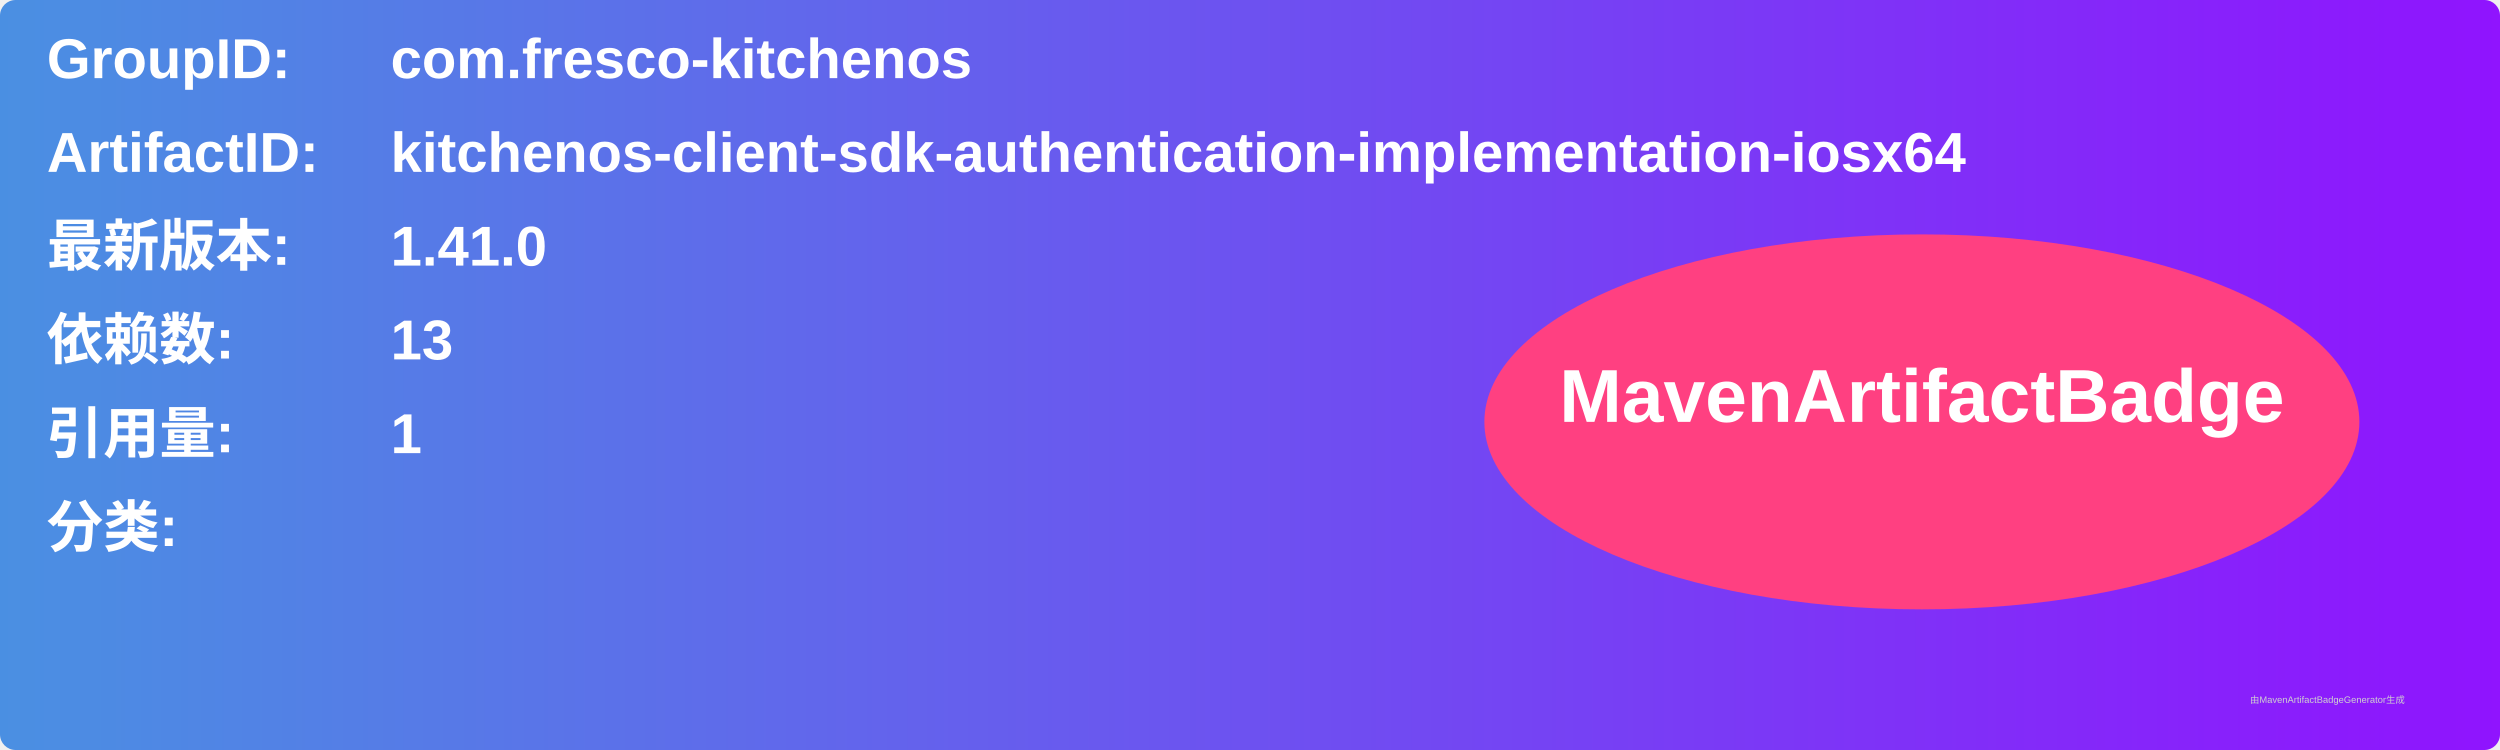
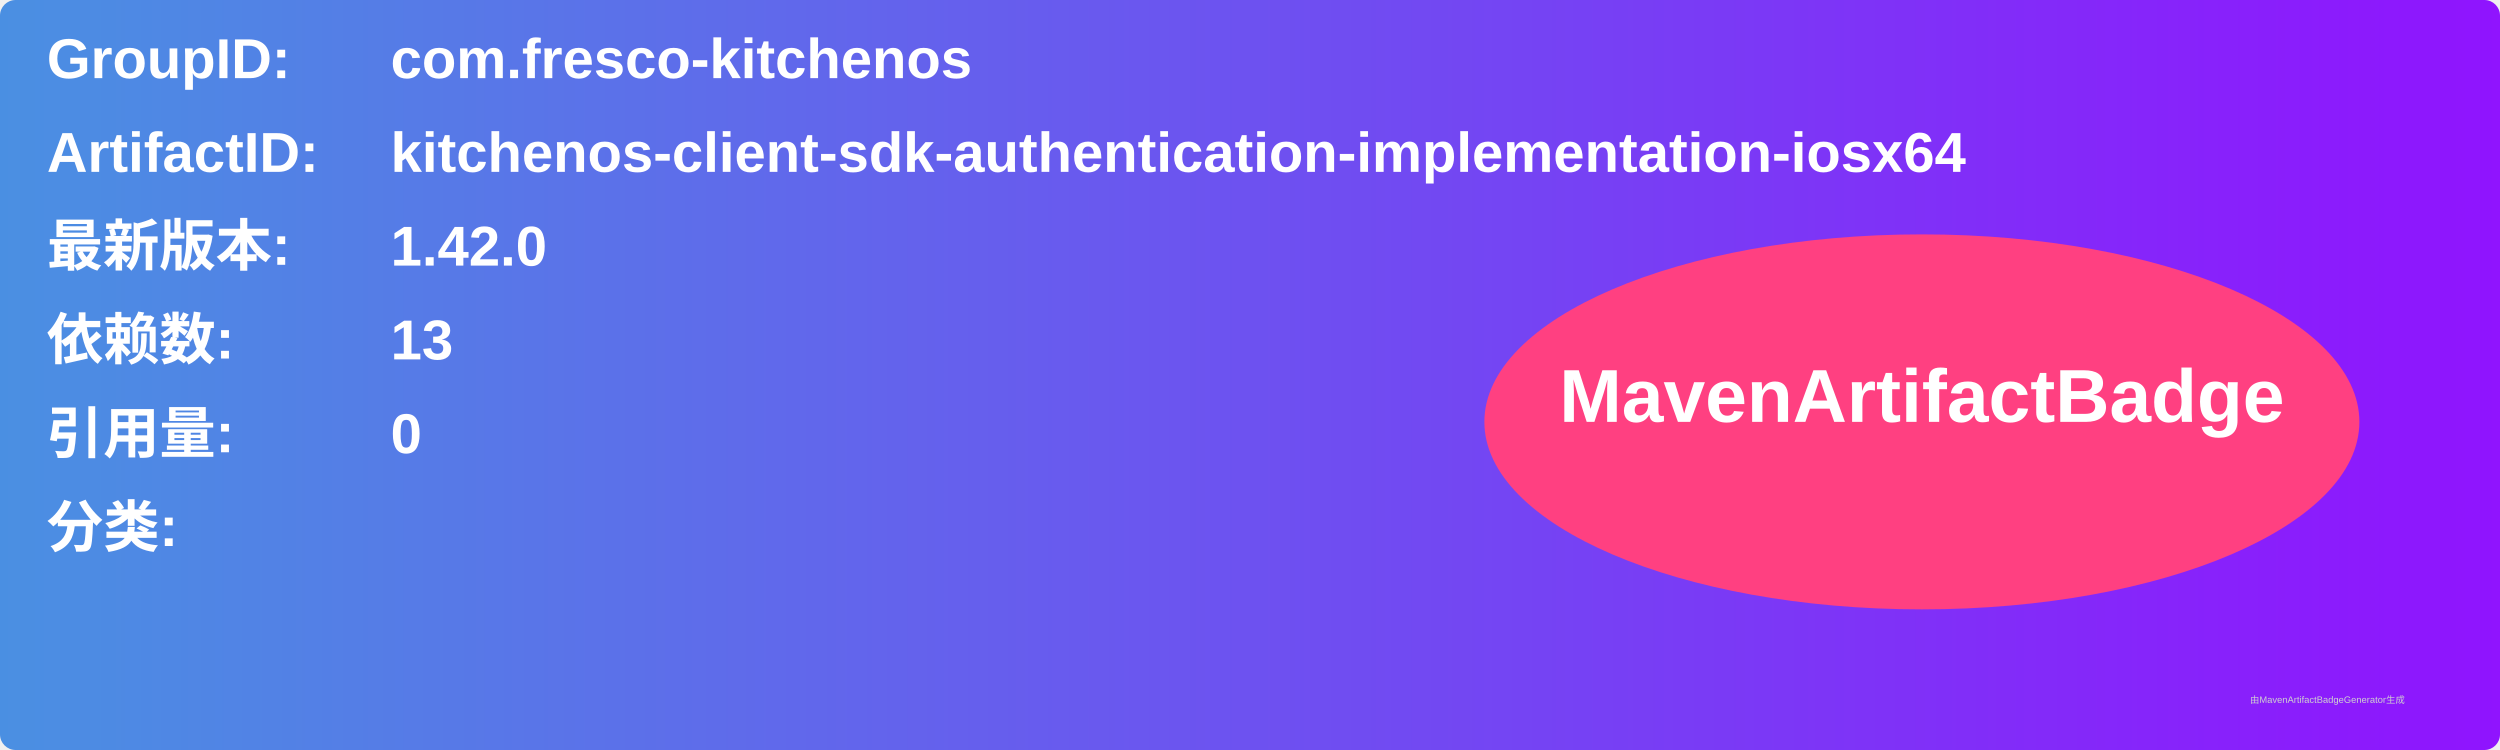
<svg xmlns="http://www.w3.org/2000/svg" width="800" height="240" viewBox="0 0 800 240">
  <linearGradient id="grad" x1="0%" y1="0%" x2="100%" y2="0%">
    <stop offset="0%" stop-color="#4a90e2" />
    <stop offset="100%" stop-color="#9013fe" />
  </linearGradient>
  <rect width="100%" height="100%" rx="5" ry="5" fill="url(#grad)" />
  <g transform="translate(15, 15)">
    <text x="0" y="10" font-family="Arial" font-size="18" fill="white" font-weight="bold" width="260">GroupID:</text>
    <text x="110" y="10" font-family="Arial" font-size="18" fill="white" font-weight="bold" width="460">com.fresco-kitchenos</text>
    <text x="0" y="40" font-family="Arial" font-size="18" fill="white" font-weight="bold" width="260">ArtifactID:</text>
    <text x="110" y="40" font-family="Arial" font-size="18" fill="white" font-weight="bold" width="460">kitchenos-client-sdk-authentication-implementation-iosx64</text>
    <text x="0" y="70" font-family="Arial" font-size="18" fill="white" font-weight="bold">最新版本:</text>
    <text x="110" y="70" font-family="Arial" font-size="18" fill="white" font-weight="bold">
-       <tspan font-weight="bold">1.41.0</tspan>
+       <tspan font-weight="bold">1.42.0</tspan>
    </text>
    <text x="0" y="100" font-family="Arial" font-size="18" fill="white" font-weight="bold">依赖数: </text>
    <text x="110" y="100" font-family="Arial" font-size="18" fill="white">
      <tspan font-weight="bold">13</tspan>
    </text>
    <text x="0" y="130" font-family="Arial" font-size="18" fill="white" font-weight="bold">引用量: </text>
    <text x="110" y="130" font-family="Arial" font-size="18" fill="white">
-       <tspan font-weight="bold">1</tspan>
+       <tspan font-weight="bold">0</tspan>
    </text>
    <text x="0" y="160" font-family="Arial" font-size="18" fill="white" font-weight="bold">分类:</text>
    <text x="10" y="190" font-family="Arial" font-size="10" fill="white">
      <tspan font-weight="bold" />
    </text>
    <ellipse cx="600" cy="120" rx="140" ry="60" fill="#ff4081" />
    <text x="600" y="120" text-anchor="middle" font-family="Arial" font-size="24" fill="white" font-weight="bold">MavenArtifactBadge</text>
  </g>
  <text x="720" y="225" font-family="Arial" font-size="3" fill="#d0d0d0">由MavenArtifactBadgeGenerator生成</text>
</svg>
